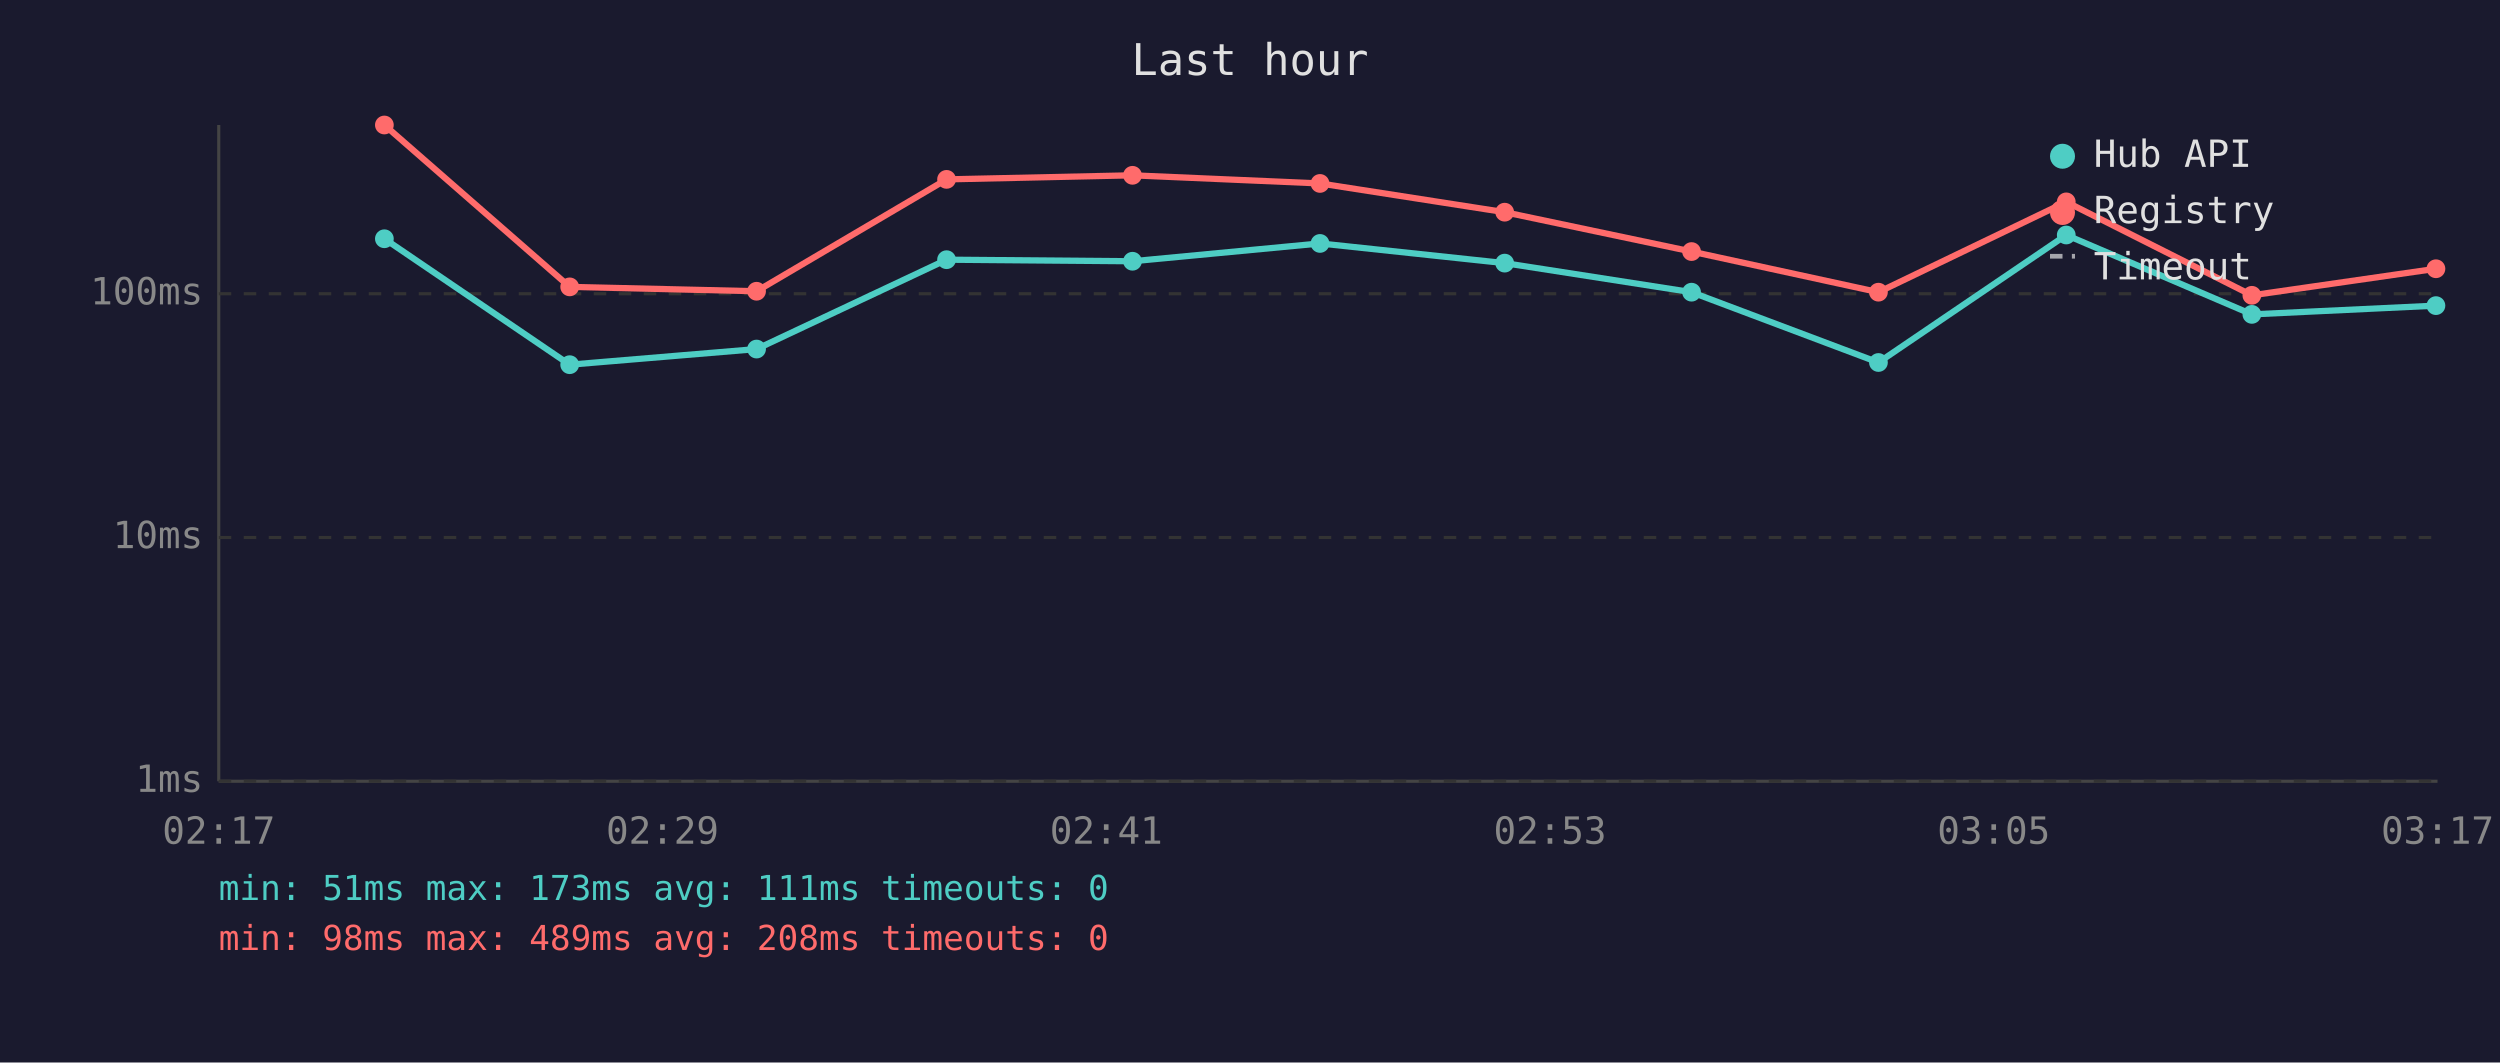
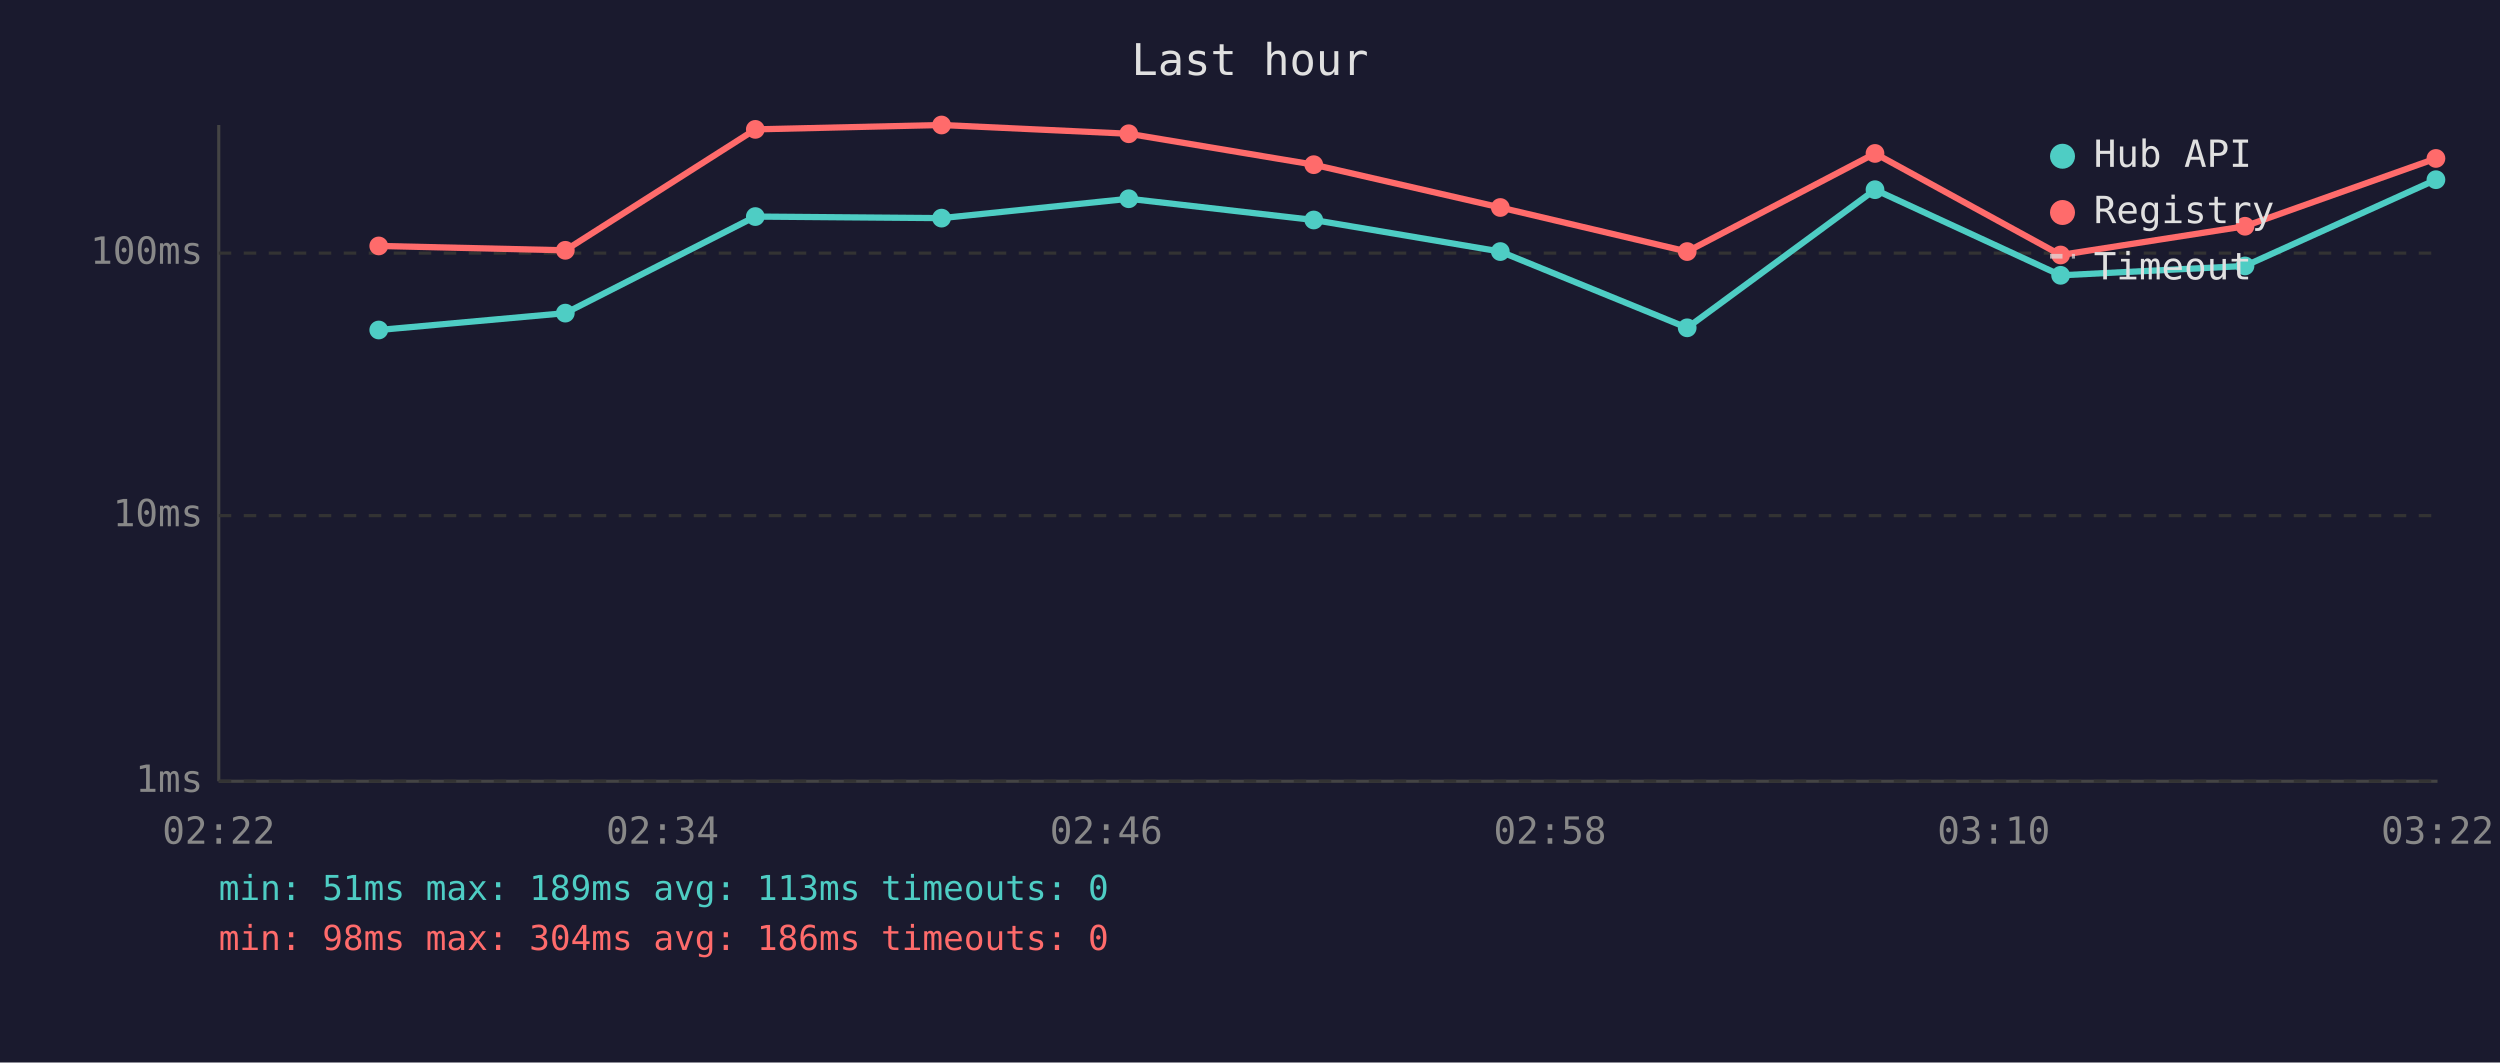
<svg xmlns="http://www.w3.org/2000/svg" viewBox="0 0 800 340" font-family="monospace" font-size="12">
  <rect width="800" height="340" fill="#1a1a2e" />
  <text x="400" y="24" fill="#e0e0e0" font-size="14" text-anchor="middle">Last hour</text>
  <line x1="70" y1="40" x2="70" y2="250" stroke="#444" stroke-width="1" />
  <line x1="70" y1="250" x2="780" y2="250" stroke="#444" stroke-width="1" />
  <line x1="70" y1="250" x2="780" y2="250" stroke="#333" stroke-width="1" stroke-dasharray="4" />
  <text x="65" y="250" fill="#888" text-anchor="end" dominant-baseline="middle">1ms</text>
-   <line x1="70" y1="172" x2="780" y2="172" stroke="#333" stroke-width="1" stroke-dasharray="4" />
-   <text x="65" y="172" fill="#888" text-anchor="end" dominant-baseline="middle">10ms</text>
-   <line x1="70" y1="94" x2="780" y2="94" stroke="#333" stroke-width="1" stroke-dasharray="4" />
-   <text x="65" y="94" fill="#888" text-anchor="end" dominant-baseline="middle">100ms</text>
-   <text x="70" y="270" fill="#888" text-anchor="middle">02:17</text>
-   <text x="212" y="270" fill="#888" text-anchor="middle">02:29</text>
-   <text x="354" y="270" fill="#888" text-anchor="middle">02:41</text>
-   <text x="496" y="270" fill="#888" text-anchor="middle">02:53</text>
-   <text x="638" y="270" fill="#888" text-anchor="middle">03:05</text>
-   <text x="780" y="270" fill="#888" text-anchor="middle">03:17</text>
-   <polyline points="123.0,76.4 182.3,116.7 242.1,111.7 302.9,83.1 362.4,83.6 422.4,77.9 481.5,84.2 541.3,93.5 601.1,116.0 661.2,75.2 720.6,100.6 779.5,97.8" fill="none" stroke="#4ecdc4" stroke-width="2" opacity="1" />
-   <circle cx="123.0" cy="76.4" r="3" fill="#4ecdc4" />
-   <circle cx="182.3" cy="116.7" r="3" fill="#4ecdc4" />
-   <circle cx="242.1" cy="111.7" r="3" fill="#4ecdc4" />
-   <circle cx="302.9" cy="83.1" r="3" fill="#4ecdc4" />
-   <circle cx="362.4" cy="83.6" r="3" fill="#4ecdc4" />
-   <circle cx="422.4" cy="77.9" r="3" fill="#4ecdc4" />
-   <circle cx="481.5" cy="84.2" r="3" fill="#4ecdc4" />
-   <circle cx="541.3" cy="93.5" r="3" fill="#4ecdc4" />
-   <circle cx="601.1" cy="116.0" r="3" fill="#4ecdc4" />
-   <circle cx="661.2" cy="75.2" r="3" fill="#4ecdc4" />
-   <circle cx="720.6" cy="100.6" r="3" fill="#4ecdc4" />
-   <circle cx="779.5" cy="97.8" r="3" fill="#4ecdc4" />
-   <polyline points="123.0,40.0 182.3,91.8 242.1,93.2 302.9,57.4 362.4,56.1 422.4,58.7 481.5,67.9 541.3,80.5 601.1,93.5 661.2,64.6 720.6,94.5 779.5,86.0" fill="none" stroke="#ff6b6b" stroke-width="2" opacity="1" />
-   <circle cx="123.0" cy="40.0" r="3" fill="#ff6b6b" />
-   <circle cx="182.3" cy="91.8" r="3" fill="#ff6b6b" />
-   <circle cx="242.1" cy="93.2" r="3" fill="#ff6b6b" />
-   <circle cx="302.9" cy="57.4" r="3" fill="#ff6b6b" />
-   <circle cx="362.4" cy="56.1" r="3" fill="#ff6b6b" />
-   <circle cx="422.4" cy="58.7" r="3" fill="#ff6b6b" />
-   <circle cx="481.5" cy="67.9" r="3" fill="#ff6b6b" />
-   <circle cx="541.3" cy="80.5" r="3" fill="#ff6b6b" />
-   <circle cx="601.1" cy="93.5" r="3" fill="#ff6b6b" />
-   <circle cx="661.2" cy="64.6" r="3" fill="#ff6b6b" />
-   <circle cx="720.6" cy="94.5" r="3" fill="#ff6b6b" />
-   <circle cx="779.5" cy="86.0" r="3" fill="#ff6b6b" />
+   <line x1="70" y1="165" x2="780" y2="165" stroke="#333" stroke-width="1" stroke-dasharray="4" />
+   <text x="65" y="165" fill="#888" text-anchor="end" dominant-baseline="middle">10ms</text>
+   <line x1="70" y1="81" x2="780" y2="81" stroke="#333" stroke-width="1" stroke-dasharray="4" />
+   <text x="65" y="81" fill="#888" text-anchor="end" dominant-baseline="middle">100ms</text>
+   <text x="70" y="270" fill="#888" text-anchor="middle">02:22</text>
+   <text x="212" y="270" fill="#888" text-anchor="middle">02:34</text>
+   <text x="354" y="270" fill="#888" text-anchor="middle">02:46</text>
+   <text x="496" y="270" fill="#888" text-anchor="middle">02:58</text>
+   <text x="638" y="270" fill="#888" text-anchor="middle">03:10</text>
+   <text x="780" y="270" fill="#888" text-anchor="middle">03:22</text>
+   <polyline points="121.2,105.6 180.9,100.2 241.7,69.3 301.3,69.8 361.2,63.6 420.4,70.4 480.1,80.5 539.9,104.9 600.0,60.7 659.4,88.1 718.4,85.1 779.5,57.5" fill="none" stroke="#4ecdc4" stroke-width="2" opacity="1" />
+   <circle cx="121.2" cy="105.6" r="3" fill="#4ecdc4" />
+   <circle cx="180.9" cy="100.2" r="3" fill="#4ecdc4" />
+   <circle cx="241.7" cy="69.3" r="3" fill="#4ecdc4" />
+   <circle cx="301.3" cy="69.8" r="3" fill="#4ecdc4" />
+   <circle cx="361.2" cy="63.6" r="3" fill="#4ecdc4" />
+   <circle cx="420.4" cy="70.4" r="3" fill="#4ecdc4" />
+   <circle cx="480.1" cy="80.5" r="3" fill="#4ecdc4" />
+   <circle cx="539.9" cy="104.9" r="3" fill="#4ecdc4" />
+   <circle cx="600.0" cy="60.7" r="3" fill="#4ecdc4" />
+   <circle cx="659.4" cy="88.1" r="3" fill="#4ecdc4" />
+   <circle cx="718.4" cy="85.1" r="3" fill="#4ecdc4" />
+   <circle cx="779.5" cy="57.5" r="3" fill="#4ecdc4" />
+   <polyline points="121.2,78.7 180.9,80.1 241.7,41.4 301.3,40.0 361.2,42.8 420.4,52.7 480.1,66.4 539.9,80.5 600.0,49.1 659.4,81.6 718.4,72.4 779.5,50.7" fill="none" stroke="#ff6b6b" stroke-width="2" opacity="1" />
+   <circle cx="121.2" cy="78.7" r="3" fill="#ff6b6b" />
+   <circle cx="180.9" cy="80.1" r="3" fill="#ff6b6b" />
+   <circle cx="241.7" cy="41.4" r="3" fill="#ff6b6b" />
+   <circle cx="301.3" cy="40.0" r="3" fill="#ff6b6b" />
+   <circle cx="361.2" cy="42.8" r="3" fill="#ff6b6b" />
+   <circle cx="420.4" cy="52.7" r="3" fill="#ff6b6b" />
+   <circle cx="480.1" cy="66.4" r="3" fill="#ff6b6b" />
+   <circle cx="539.9" cy="80.5" r="3" fill="#ff6b6b" />
+   <circle cx="600.0" cy="49.1" r="3" fill="#ff6b6b" />
+   <circle cx="659.4" cy="81.6" r="3" fill="#ff6b6b" />
+   <circle cx="718.4" cy="72.4" r="3" fill="#ff6b6b" />
+   <circle cx="779.5" cy="50.7" r="3" fill="#ff6b6b" />
  <circle cx="660" cy="50" r="4" fill="#4ecdc4" />
  <text x="670" y="50" fill="#e0e0e0" dominant-baseline="middle">Hub API</text>
  <circle cx="660" cy="68" r="4" fill="#ff6b6b" />
  <text x="670" y="68" fill="#e0e0e0" dominant-baseline="middle">Registry</text>
  <line x1="656" y1="82" x2="664" y2="82" stroke="#e0e0e0" stroke-width="1.5" stroke-dasharray="4,3" opacity="0.7" />
  <text x="670" y="86" fill="#e0e0e0" dominant-baseline="middle">Timeout</text>
-   <text x="70" y="288" fill="#4ecdc4" font-size="11">min: 51ms  max: 173ms  avg: 111ms  timeouts: 0</text>
-   <text x="70" y="304" fill="#ff6b6b" font-size="11">min: 98ms  max: 489ms  avg: 208ms  timeouts: 0</text>
+   <text x="70" y="288" fill="#4ecdc4" font-size="11">min: 51ms  max: 189ms  avg: 113ms  timeouts: 0</text>
+   <text x="70" y="304" fill="#ff6b6b" font-size="11">min: 98ms  max: 304ms  avg: 186ms  timeouts: 0</text>
</svg>
